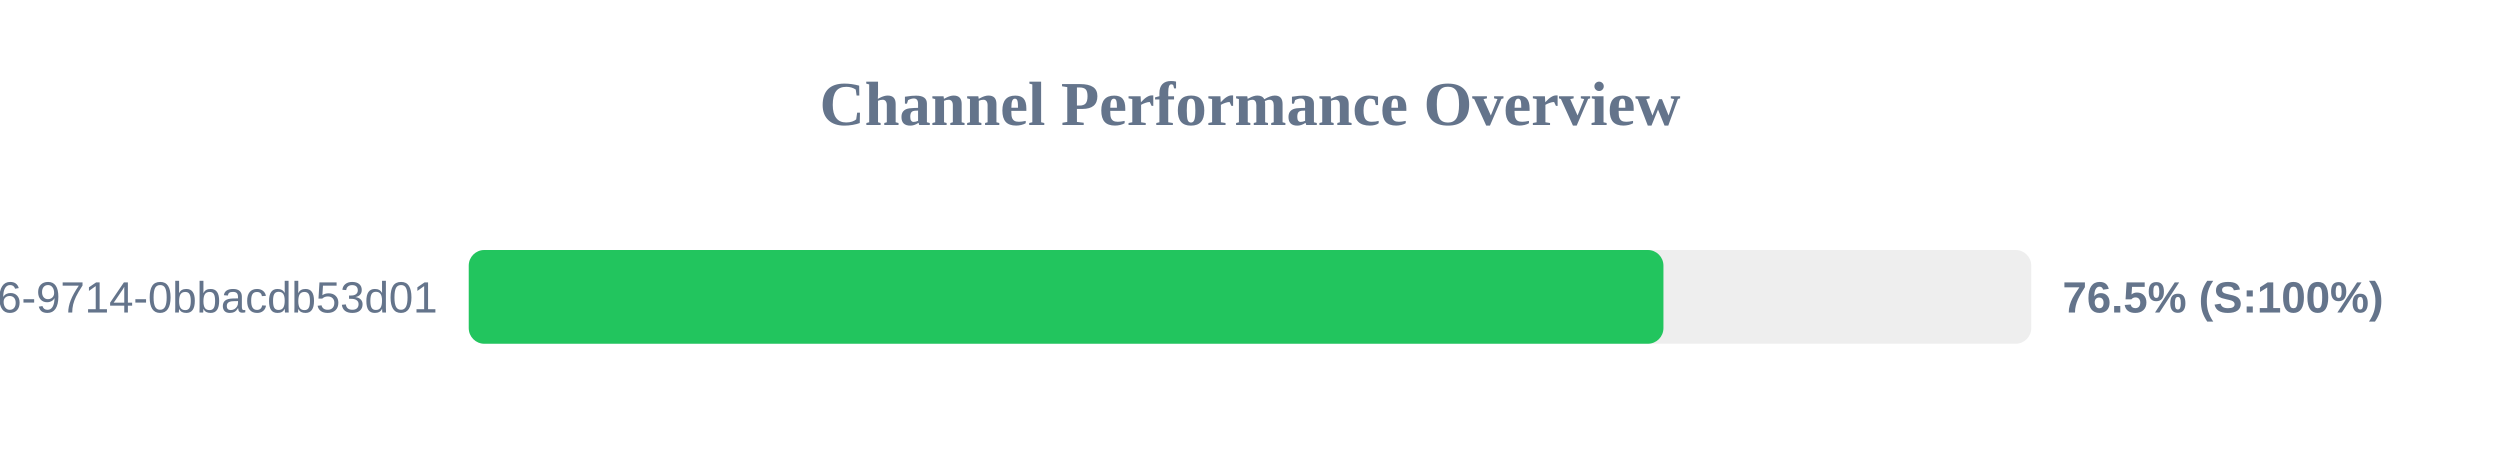
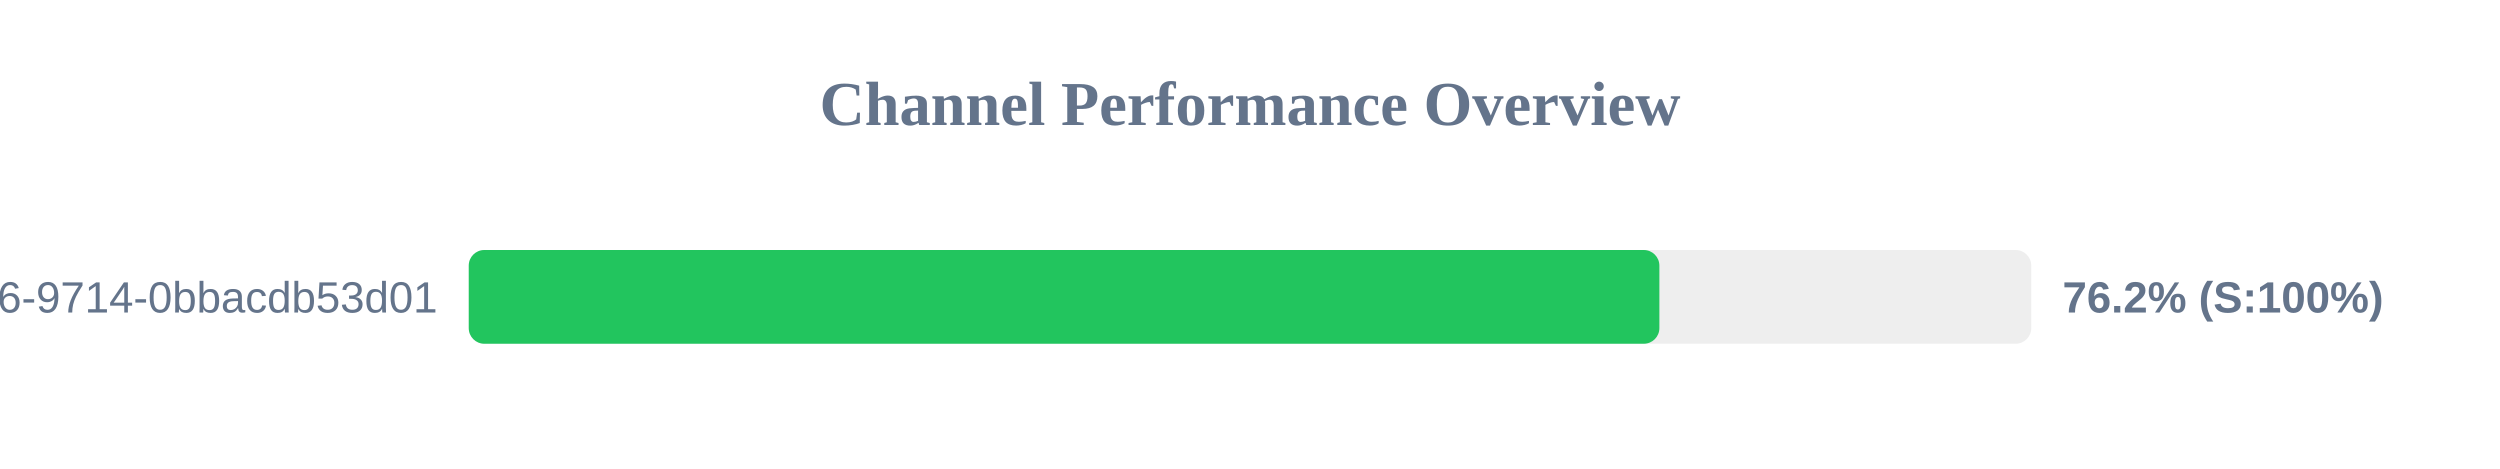
<svg xmlns="http://www.w3.org/2000/svg" width="800" height="150" version="1.1">
  <style>
        .row { font: 14px Arial; fill: #64748b; }
        .score { font: bold 14px Arial; fill: #64748b; }
    </style>
  <text x="400" y="40" text-anchor="middle" font-size="20px" font-weight="bold" fill="#64748b">Channel Performance Overview</text>
  <rect x="150" y="80" width="500" height="30" fill="#eee" rx="5" />
-   <rect x="150" y="80" width="382.3" height="30" fill="#22c55e" rx="5" />
+   <rect x="150" y="80" width="381.0" height="30" fill="#22c55e" rx="5" />
  <text x="140" y="100" text-anchor="end" class="row">?uuid=23125f6e-ec56-4c26-9714-0bbacdb53d01</text>
-   <text x="660" y="100" text-anchor="start" class="score">76.5% (S:100%)</text>
+   <text x="660" y="100" text-anchor="start" class="score">76.2% (S:100%)</text>
</svg>
